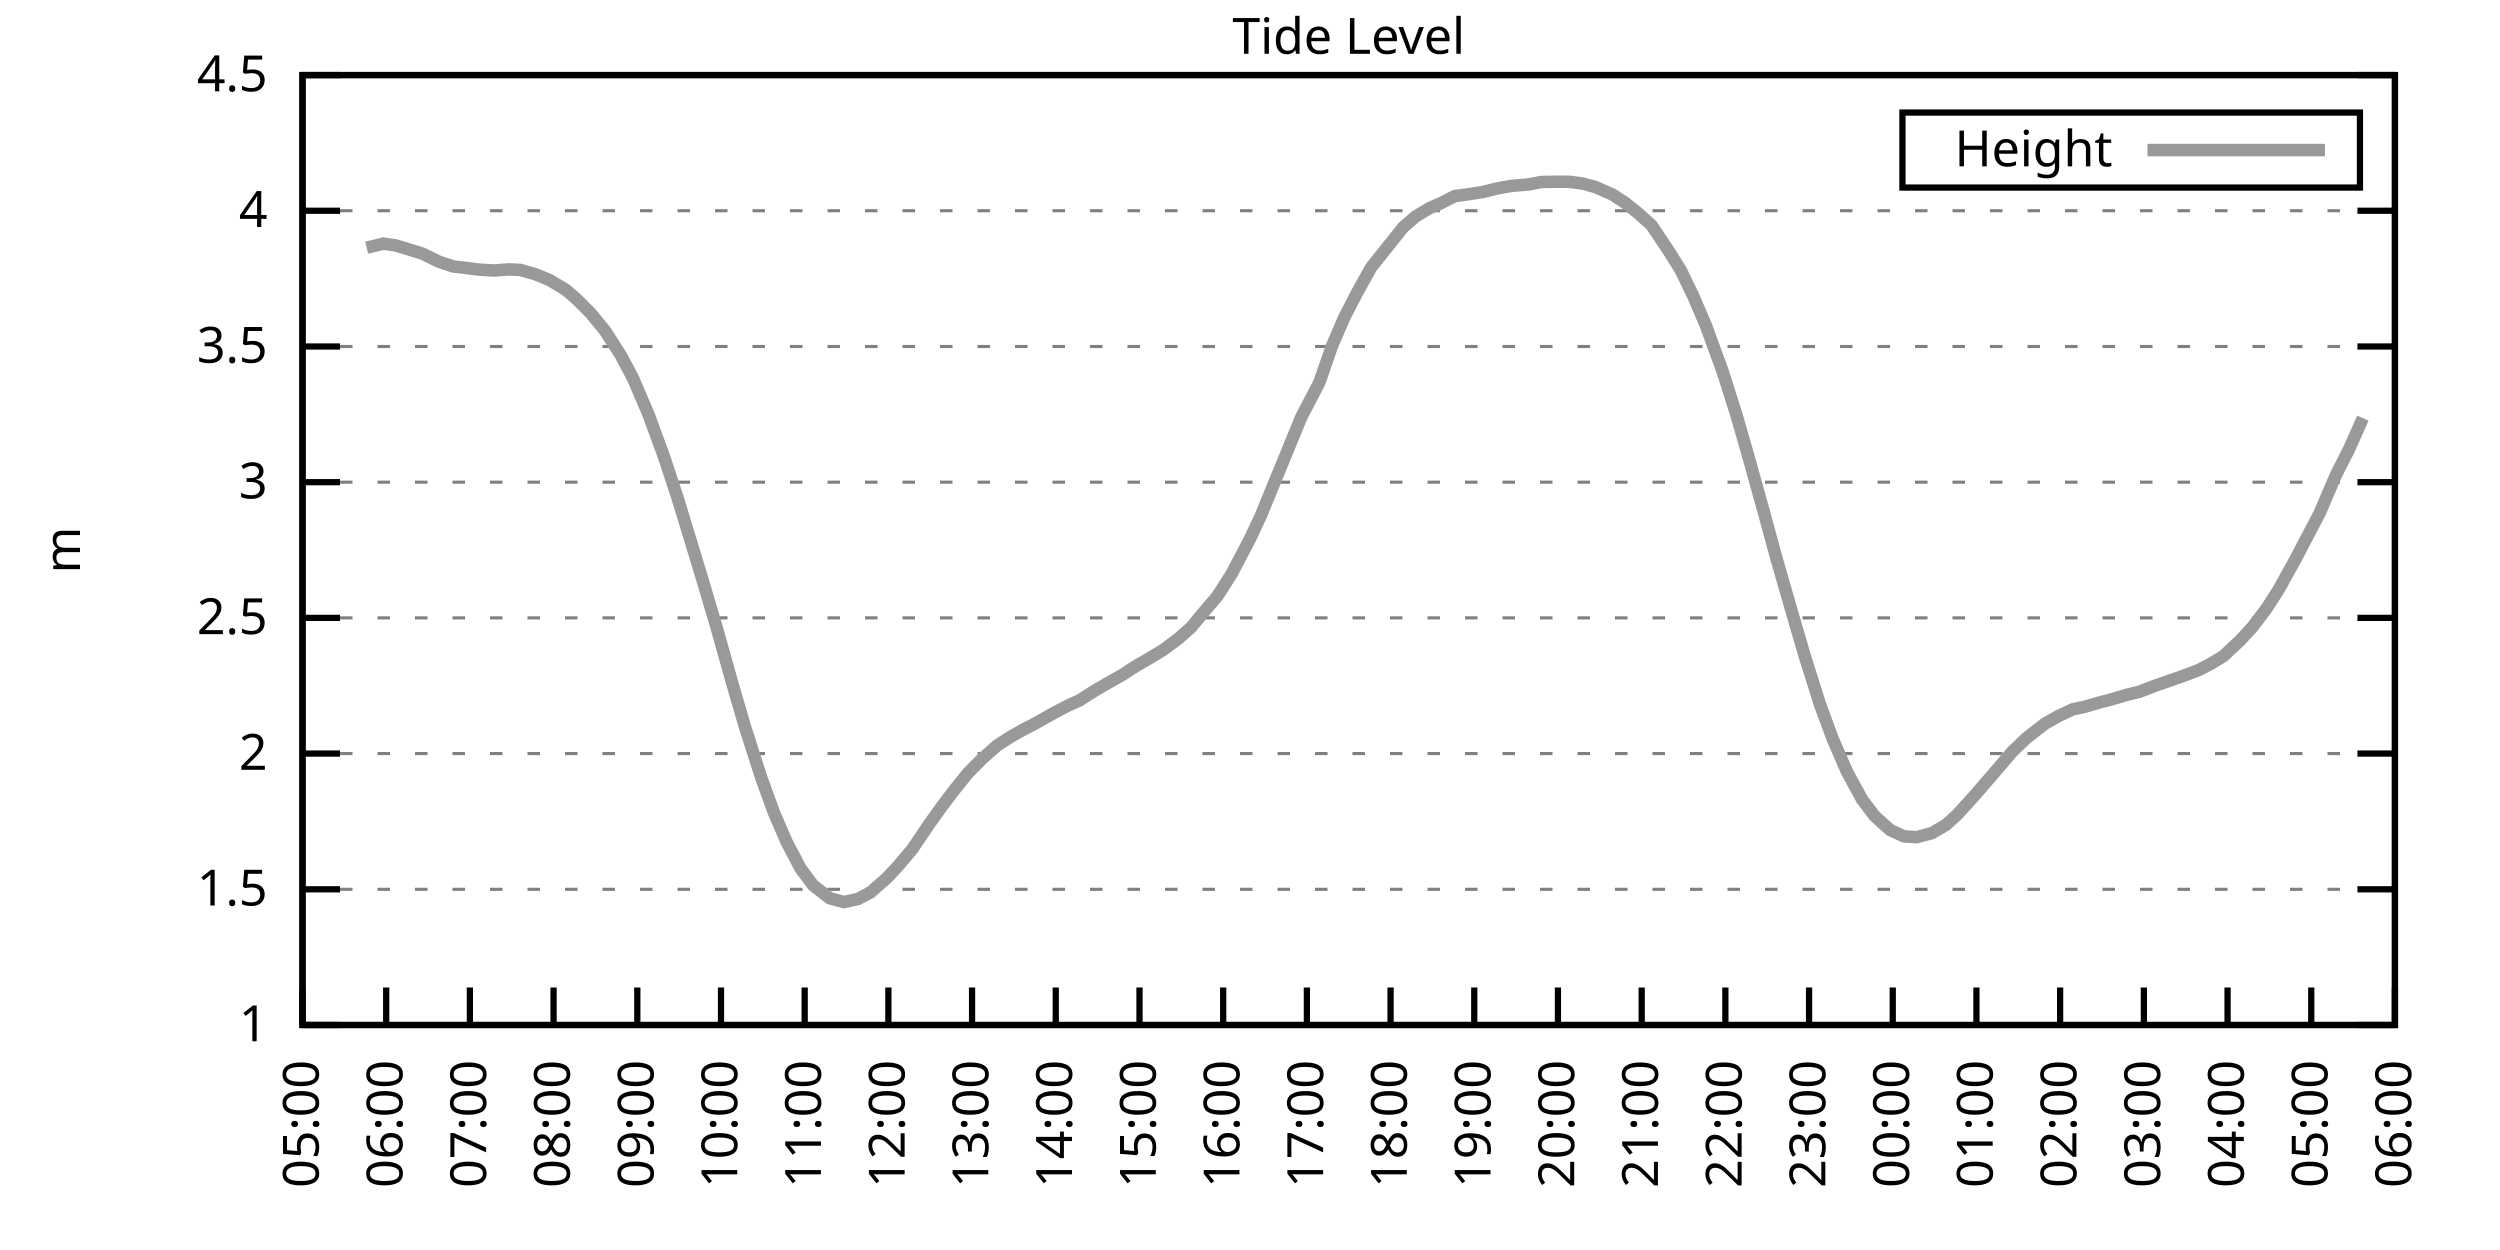
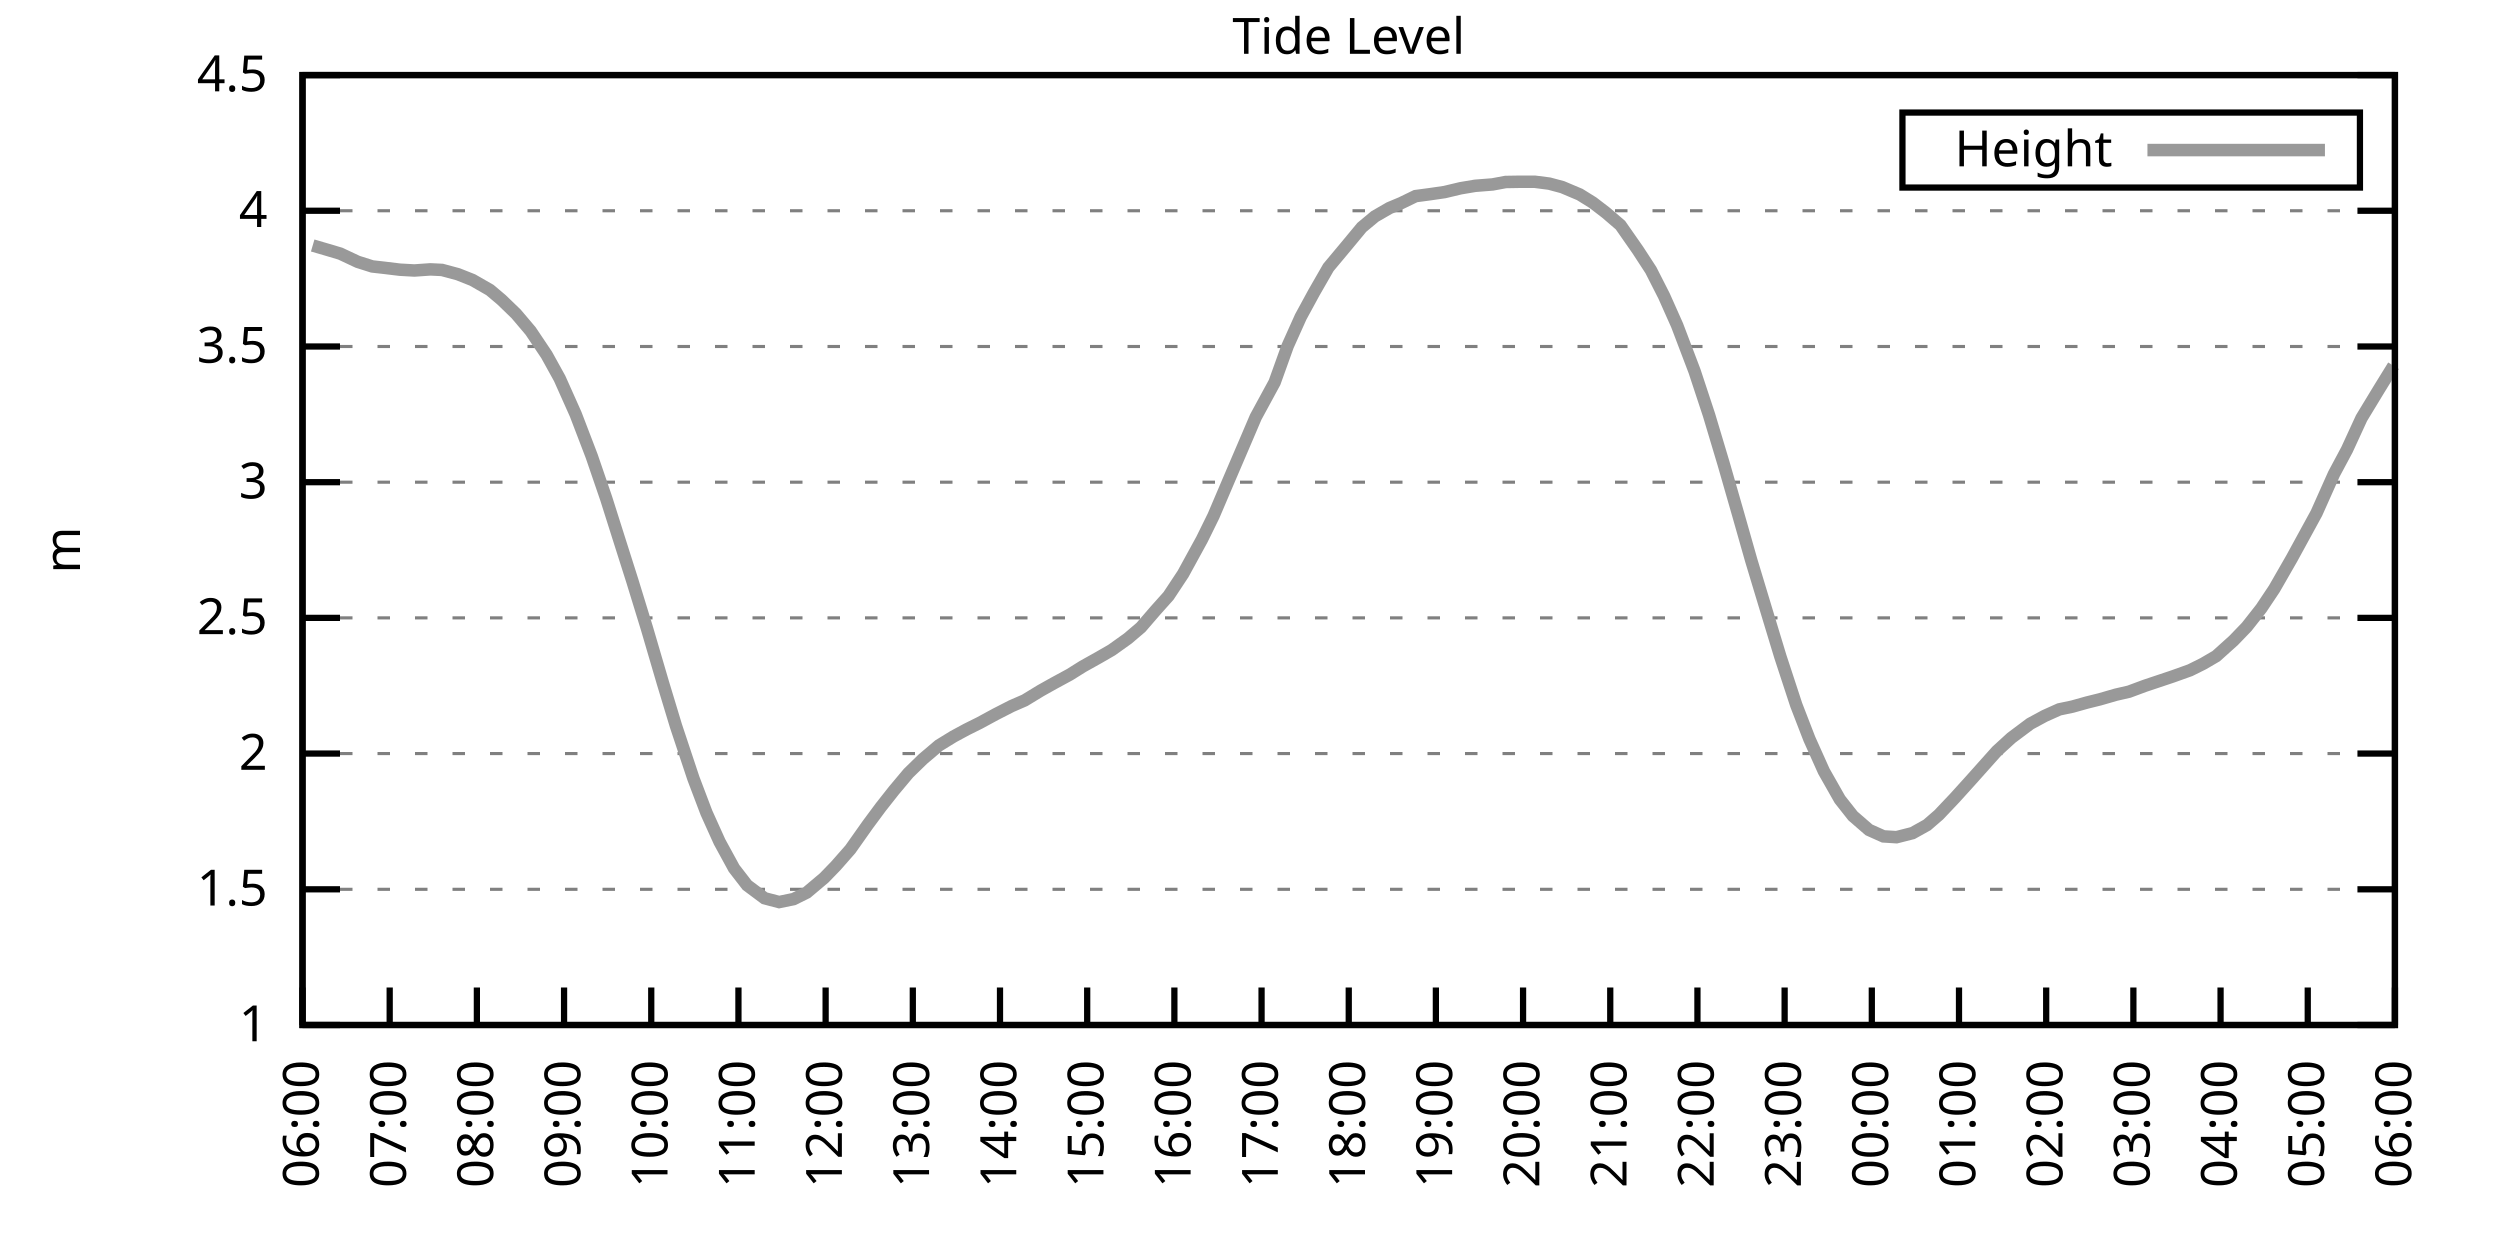
<svg xmlns="http://www.w3.org/2000/svg" xmlns:xlink="http://www.w3.org/1999/xlink" width="400" height="200" viewBox="0 0 400 200">
  <g id="gnuplot_canvas">
    <rect x="0" y="0" width="400" height="200" fill="none" />
    <defs>
      <circle id="gpDot" r="0.5" stroke-width="0.5" stroke="currentColor" />
      <path id="gpPt0" stroke-width="0.333" stroke="currentColor" d="M-1,0 h2 M0,-1 v2" />
      <path id="gpPt1" stroke-width="0.333" stroke="currentColor" d="M-1,-1 L1,1 M1,-1 L-1,1" />
      <path id="gpPt2" stroke-width="0.333" stroke="currentColor" d="M-1,0 L1,0 M0,-1 L0,1 M-1,-1 L1,1 M-1,1 L1,-1" />
      <rect id="gpPt3" stroke-width="0.333" stroke="currentColor" x="-1" y="-1" width="2" height="2" />
      <rect id="gpPt4" stroke-width="0.333" stroke="currentColor" fill="currentColor" x="-1" y="-1" width="2" height="2" />
      <circle id="gpPt5" stroke-width="0.333" stroke="currentColor" cx="0" cy="0" r="1" />
      <use xlink:href="#gpPt5" id="gpPt6" fill="currentColor" stroke="none" />
      <path id="gpPt7" stroke-width="0.333" stroke="currentColor" d="M0,-1.33 L-1.33,0.67 L1.33,0.67 z" />
      <use xlink:href="#gpPt7" id="gpPt8" fill="currentColor" stroke="none" />
      <use xlink:href="#gpPt7" id="gpPt9" stroke="currentColor" transform="rotate(180)" />
      <use xlink:href="#gpPt9" id="gpPt10" fill="currentColor" stroke="none" />
      <use xlink:href="#gpPt3" id="gpPt11" stroke="currentColor" transform="rotate(45)" />
      <use xlink:href="#gpPt11" id="gpPt12" fill="currentColor" stroke="none" />
      <path id="gpPt13" stroke-width="0.333" stroke="currentColor" d="M0,1.330 L1.265,0.411 L0.782,-1.067 L-0.782,-1.076 L-1.265,0.411 z" />
      <use xlink:href="#gpPt13" id="gpPt14" fill="currentColor" stroke="none" />
      <filter id="textbox" filterUnits="objectBoundingBox" x="0" y="0" height="1" width="1">
        <feFlood flood-color="white" flood-opacity="1" result="bgnd" />
        <feComposite in="SourceGraphic" in2="bgnd" operator="atop" />
      </filter>
      <filter id="greybox" filterUnits="objectBoundingBox" x="0" y="0" height="1" width="1">
        <feFlood flood-color="lightgrey" flood-opacity="1" result="grey" />
        <feComposite in="SourceGraphic" in2="grey" operator="atop" />
      </filter>
    </defs>
    <g fill="none" color="white" stroke="currentColor" stroke-width="1.00" stroke-linecap="butt" stroke-linejoin="miter">
</g>
    <g fill="none" color="black" stroke="currentColor" stroke-width="1.00" stroke-linecap="butt" stroke-linejoin="miter">
      <g stroke="none" shape-rendering="crispEdges">
        <polygon fill="rgb(255, 255, 255)" points="48.40,164.00 383.18,164.00 383.18,12.02 48.40,12.02 " />
      </g>
    </g>
    <g fill="none" color="black" stroke="currentColor" stroke-width="1.00" stroke-linecap="butt" stroke-linejoin="miter">
</g>
    <g fill="none" color="black" stroke="black" stroke-width="0.50" stroke-linecap="butt" stroke-linejoin="miter">
</g>
    <g fill="none" color="gray" stroke="currentColor" stroke-width="0.50" stroke-linecap="butt" stroke-linejoin="miter">
      <path stroke="gray" stroke-dasharray="2,4" class="gridline" d="M48.40,164.00 L383.19,164.00  " />
    </g>
    <g fill="none" color="gray" stroke="gray" stroke-width="1.00" stroke-linecap="butt" stroke-linejoin="miter">
</g>
    <g fill="none" color="black" stroke="currentColor" stroke-width="1.00" stroke-linecap="butt" stroke-linejoin="miter">
      <path stroke="black" d="M48.40,164.00 L54.40,164.00 M383.19,164.00 L377.19,164.00  " />
      <g transform="translate(42.80,166.60)" stroke="none" fill="black" font-family="Sans" font-size="8.00" text-anchor="end">
        <text>
          <tspan font-family="Sans"> 1</tspan>
        </text>
      </g>
    </g>
    <g fill="none" color="black" stroke="currentColor" stroke-width="1.00" stroke-linecap="butt" stroke-linejoin="miter">
</g>
    <g fill="none" color="black" stroke="black" stroke-width="0.50" stroke-linecap="butt" stroke-linejoin="miter">
</g>
    <g fill="none" color="gray" stroke="currentColor" stroke-width="0.50" stroke-linecap="butt" stroke-linejoin="miter">
      <path stroke="gray" stroke-dasharray="2,4" class="gridline" d="M48.40,142.29 L383.19,142.29  " />
    </g>
    <g fill="none" color="gray" stroke="gray" stroke-width="1.00" stroke-linecap="butt" stroke-linejoin="miter">
</g>
    <g fill="none" color="black" stroke="currentColor" stroke-width="1.00" stroke-linecap="butt" stroke-linejoin="miter">
      <path stroke="black" d="M48.40,142.29 L54.40,142.29 M383.19,142.29 L377.19,142.29  " />
      <g transform="translate(42.80,144.89)" stroke="none" fill="black" font-family="Sans" font-size="8.00" text-anchor="end">
        <text>
          <tspan font-family="Sans"> 1.5</tspan>
        </text>
      </g>
    </g>
    <g fill="none" color="black" stroke="currentColor" stroke-width="1.00" stroke-linecap="butt" stroke-linejoin="miter">
</g>
    <g fill="none" color="black" stroke="black" stroke-width="0.50" stroke-linecap="butt" stroke-linejoin="miter">
</g>
    <g fill="none" color="gray" stroke="currentColor" stroke-width="0.50" stroke-linecap="butt" stroke-linejoin="miter">
      <path stroke="gray" stroke-dasharray="2,4" class="gridline" d="M48.40,120.57 L383.19,120.57  " />
    </g>
    <g fill="none" color="gray" stroke="gray" stroke-width="1.00" stroke-linecap="butt" stroke-linejoin="miter">
</g>
    <g fill="none" color="black" stroke="currentColor" stroke-width="1.00" stroke-linecap="butt" stroke-linejoin="miter">
      <path stroke="black" d="M48.40,120.57 L54.40,120.57 M383.19,120.57 L377.19,120.57  " />
      <g transform="translate(42.80,123.17)" stroke="none" fill="black" font-family="Sans" font-size="8.00" text-anchor="end">
        <text>
          <tspan font-family="Sans"> 2</tspan>
        </text>
      </g>
    </g>
    <g fill="none" color="black" stroke="currentColor" stroke-width="1.00" stroke-linecap="butt" stroke-linejoin="miter">
</g>
    <g fill="none" color="black" stroke="black" stroke-width="0.50" stroke-linecap="butt" stroke-linejoin="miter">
</g>
    <g fill="none" color="gray" stroke="currentColor" stroke-width="0.50" stroke-linecap="butt" stroke-linejoin="miter">
      <path stroke="gray" stroke-dasharray="2,4" class="gridline" d="M48.40,98.86 L383.19,98.86  " />
    </g>
    <g fill="none" color="gray" stroke="gray" stroke-width="1.00" stroke-linecap="butt" stroke-linejoin="miter">
</g>
    <g fill="none" color="black" stroke="currentColor" stroke-width="1.00" stroke-linecap="butt" stroke-linejoin="miter">
      <path stroke="black" d="M48.40,98.86 L54.40,98.86 M383.19,98.86 L377.19,98.86  " />
      <g transform="translate(42.80,101.46)" stroke="none" fill="black" font-family="Sans" font-size="8.00" text-anchor="end">
        <text>
          <tspan font-family="Sans"> 2.5</tspan>
        </text>
      </g>
    </g>
    <g fill="none" color="black" stroke="currentColor" stroke-width="1.00" stroke-linecap="butt" stroke-linejoin="miter">
</g>
    <g fill="none" color="black" stroke="black" stroke-width="0.50" stroke-linecap="butt" stroke-linejoin="miter">
</g>
    <g fill="none" color="gray" stroke="currentColor" stroke-width="0.50" stroke-linecap="butt" stroke-linejoin="miter">
      <path stroke="gray" stroke-dasharray="2,4" class="gridline" d="M48.40,77.15 L383.19,77.15  " />
    </g>
    <g fill="none" color="gray" stroke="gray" stroke-width="1.00" stroke-linecap="butt" stroke-linejoin="miter">
</g>
    <g fill="none" color="black" stroke="currentColor" stroke-width="1.00" stroke-linecap="butt" stroke-linejoin="miter">
      <path stroke="black" d="M48.40,77.15 L54.40,77.15 M383.19,77.15 L377.19,77.15  " />
      <g transform="translate(42.80,79.75)" stroke="none" fill="black" font-family="Sans" font-size="8.00" text-anchor="end">
        <text>
          <tspan font-family="Sans"> 3</tspan>
        </text>
      </g>
    </g>
    <g fill="none" color="black" stroke="currentColor" stroke-width="1.00" stroke-linecap="butt" stroke-linejoin="miter">
</g>
    <g fill="none" color="black" stroke="black" stroke-width="0.50" stroke-linecap="butt" stroke-linejoin="miter">
</g>
    <g fill="none" color="gray" stroke="currentColor" stroke-width="0.50" stroke-linecap="butt" stroke-linejoin="miter">
      <path stroke="gray" stroke-dasharray="2,4" class="gridline" d="M48.40,55.44 L383.19,55.44  " />
    </g>
    <g fill="none" color="gray" stroke="gray" stroke-width="1.00" stroke-linecap="butt" stroke-linejoin="miter">
</g>
    <g fill="none" color="black" stroke="currentColor" stroke-width="1.00" stroke-linecap="butt" stroke-linejoin="miter">
      <path stroke="black" d="M48.40,55.44 L54.40,55.44 M383.19,55.44 L377.19,55.44  " />
      <g transform="translate(42.80,58.04)" stroke="none" fill="black" font-family="Sans" font-size="8.00" text-anchor="end">
        <text>
          <tspan font-family="Sans"> 3.5</tspan>
        </text>
      </g>
    </g>
    <g fill="none" color="black" stroke="currentColor" stroke-width="1.00" stroke-linecap="butt" stroke-linejoin="miter">
</g>
    <g fill="none" color="black" stroke="black" stroke-width="0.50" stroke-linecap="butt" stroke-linejoin="miter">
</g>
    <g fill="none" color="gray" stroke="currentColor" stroke-width="0.50" stroke-linecap="butt" stroke-linejoin="miter">
      <path stroke="gray" stroke-dasharray="2,4" class="gridline" d="M48.40,33.72 L383.19,33.72  " />
    </g>
    <g fill="none" color="gray" stroke="gray" stroke-width="1.00" stroke-linecap="butt" stroke-linejoin="miter">
</g>
    <g fill="none" color="black" stroke="currentColor" stroke-width="1.00" stroke-linecap="butt" stroke-linejoin="miter">
      <path stroke="black" d="M48.40,33.72 L54.40,33.72 M383.19,33.72 L377.19,33.72  " />
      <g transform="translate(42.80,36.32)" stroke="none" fill="black" font-family="Sans" font-size="8.00" text-anchor="end">
        <text>
          <tspan font-family="Sans"> 4</tspan>
        </text>
      </g>
    </g>
    <g fill="none" color="black" stroke="currentColor" stroke-width="1.00" stroke-linecap="butt" stroke-linejoin="miter">
</g>
    <g fill="none" color="black" stroke="black" stroke-width="0.50" stroke-linecap="butt" stroke-linejoin="miter">
</g>
    <g fill="none" color="gray" stroke="currentColor" stroke-width="0.50" stroke-linecap="butt" stroke-linejoin="miter">
      <path stroke="gray" stroke-dasharray="2,4" class="gridline" d="M48.40,12.01 L383.19,12.01  " />
    </g>
    <g fill="none" color="gray" stroke="gray" stroke-width="1.00" stroke-linecap="butt" stroke-linejoin="miter">
</g>
    <g fill="none" color="black" stroke="currentColor" stroke-width="1.00" stroke-linecap="butt" stroke-linejoin="miter">
      <path stroke="black" d="M48.40,12.01 L54.40,12.01 M383.19,12.01 L377.19,12.01  " />
      <g transform="translate(42.80,14.61)" stroke="none" fill="black" font-family="Sans" font-size="8.00" text-anchor="end">
        <text>
          <tspan font-family="Sans"> 4.5</tspan>
        </text>
      </g>
    </g>
    <g fill="none" color="black" stroke="currentColor" stroke-width="1.00" stroke-linecap="butt" stroke-linejoin="miter">
      <path stroke="black" d="M48.40,164.00 L48.40,158.00  " />
      <g transform="translate(51.00,169.60) rotate(270.00)" stroke="none" fill="black" font-family="Sans" font-size="8.00" text-anchor="end">
        <text>
-           <tspan font-family="Sans">05:00</tspan>
-         </text>
-       </g>
-     </g>
-     <g fill="none" color="black" stroke="currentColor" stroke-width="1.00" stroke-linecap="butt" stroke-linejoin="miter">
-       <path stroke="black" d="M61.79,164.00 L61.79,158.00  " />
-       <g transform="translate(64.39,169.60) rotate(270.00)" stroke="none" fill="black" font-family="Sans" font-size="8.00" text-anchor="end">
-         <text>
          <tspan font-family="Sans">06:00</tspan>
        </text>
      </g>
    </g>
    <g fill="none" color="black" stroke="currentColor" stroke-width="1.00" stroke-linecap="butt" stroke-linejoin="miter">
-       <path stroke="black" d="M75.18,164.00 L75.18,158.00  " />
-       <g transform="translate(77.78,169.60) rotate(270.00)" stroke="none" fill="black" font-family="Sans" font-size="8.00" text-anchor="end">
+       <path stroke="black" d="M62.35,164.00 L62.35,158.00  " />
+       <g transform="translate(64.95,169.60) rotate(270.00)" stroke="none" fill="black" font-family="Sans" font-size="8.00" text-anchor="end">
        <text>
          <tspan font-family="Sans">07:00</tspan>
        </text>
      </g>
    </g>
    <g fill="none" color="black" stroke="currentColor" stroke-width="1.00" stroke-linecap="butt" stroke-linejoin="miter">
-       <path stroke="black" d="M88.57,164.00 L88.57,158.00  " />
-       <g transform="translate(91.17,169.60) rotate(270.00)" stroke="none" fill="black" font-family="Sans" font-size="8.00" text-anchor="end">
+       <path stroke="black" d="M76.30,164.00 L76.30,158.00  " />
+       <g transform="translate(78.90,169.60) rotate(270.00)" stroke="none" fill="black" font-family="Sans" font-size="8.00" text-anchor="end">
        <text>
          <tspan font-family="Sans">08:00</tspan>
        </text>
      </g>
    </g>
    <g fill="none" color="black" stroke="currentColor" stroke-width="1.00" stroke-linecap="butt" stroke-linejoin="miter">
-       <path stroke="black" d="M101.97,164.00 L101.97,158.00  " />
-       <g transform="translate(104.57,169.60) rotate(270.00)" stroke="none" fill="black" font-family="Sans" font-size="8.00" text-anchor="end">
+       <path stroke="black" d="M90.25,164.00 L90.25,158.00  " />
+       <g transform="translate(92.85,169.60) rotate(270.00)" stroke="none" fill="black" font-family="Sans" font-size="8.00" text-anchor="end">
        <text>
          <tspan font-family="Sans">09:00</tspan>
        </text>
      </g>
    </g>
    <g fill="none" color="black" stroke="currentColor" stroke-width="1.00" stroke-linecap="butt" stroke-linejoin="miter">
-       <path stroke="black" d="M115.36,164.00 L115.36,158.00  " />
-       <g transform="translate(117.96,169.60) rotate(270.00)" stroke="none" fill="black" font-family="Sans" font-size="8.00" text-anchor="end">
+       <path stroke="black" d="M104.20,164.00 L104.20,158.00  " />
+       <g transform="translate(106.80,169.60) rotate(270.00)" stroke="none" fill="black" font-family="Sans" font-size="8.00" text-anchor="end">
        <text>
          <tspan font-family="Sans">10:00</tspan>
        </text>
      </g>
    </g>
    <g fill="none" color="black" stroke="currentColor" stroke-width="1.00" stroke-linecap="butt" stroke-linejoin="miter">
-       <path stroke="black" d="M128.75,164.00 L128.75,158.00  " />
-       <g transform="translate(131.35,169.60) rotate(270.00)" stroke="none" fill="black" font-family="Sans" font-size="8.00" text-anchor="end">
+       <path stroke="black" d="M118.15,164.00 L118.15,158.00  " />
+       <g transform="translate(120.75,169.60) rotate(270.00)" stroke="none" fill="black" font-family="Sans" font-size="8.00" text-anchor="end">
        <text>
          <tspan font-family="Sans">11:00</tspan>
        </text>
      </g>
    </g>
    <g fill="none" color="black" stroke="currentColor" stroke-width="1.00" stroke-linecap="butt" stroke-linejoin="miter">
-       <path stroke="black" d="M142.14,164.00 L142.14,158.00  " />
-       <g transform="translate(144.74,169.60) rotate(270.00)" stroke="none" fill="black" font-family="Sans" font-size="8.00" text-anchor="end">
+       <path stroke="black" d="M132.10,164.00 L132.10,158.00  " />
+       <g transform="translate(134.70,169.60) rotate(270.00)" stroke="none" fill="black" font-family="Sans" font-size="8.00" text-anchor="end">
        <text>
          <tspan font-family="Sans">12:00</tspan>
        </text>
      </g>
    </g>
    <g fill="none" color="black" stroke="currentColor" stroke-width="1.00" stroke-linecap="butt" stroke-linejoin="miter">
-       <path stroke="black" d="M155.53,164.00 L155.53,158.00  " />
-       <g transform="translate(158.13,169.60) rotate(270.00)" stroke="none" fill="black" font-family="Sans" font-size="8.00" text-anchor="end">
+       <path stroke="black" d="M146.05,164.00 L146.05,158.00  " />
+       <g transform="translate(148.65,169.60) rotate(270.00)" stroke="none" fill="black" font-family="Sans" font-size="8.00" text-anchor="end">
        <text>
          <tspan font-family="Sans">13:00</tspan>
        </text>
      </g>
    </g>
    <g fill="none" color="black" stroke="currentColor" stroke-width="1.00" stroke-linecap="butt" stroke-linejoin="miter">
-       <path stroke="black" d="M168.92,164.00 L168.92,158.00  " />
-       <g transform="translate(171.52,169.60) rotate(270.00)" stroke="none" fill="black" font-family="Sans" font-size="8.00" text-anchor="end">
+       <path stroke="black" d="M160.00,164.00 L160.00,158.00  " />
+       <g transform="translate(162.60,169.60) rotate(270.00)" stroke="none" fill="black" font-family="Sans" font-size="8.00" text-anchor="end">
        <text>
          <tspan font-family="Sans">14:00</tspan>
        </text>
      </g>
    </g>
    <g fill="none" color="black" stroke="currentColor" stroke-width="1.00" stroke-linecap="butt" stroke-linejoin="miter">
-       <path stroke="black" d="M182.32,164.00 L182.32,158.00  " />
-       <g transform="translate(184.92,169.60) rotate(270.00)" stroke="none" fill="black" font-family="Sans" font-size="8.00" text-anchor="end">
+       <path stroke="black" d="M173.95,164.00 L173.95,158.00  " />
+       <g transform="translate(176.55,169.60) rotate(270.00)" stroke="none" fill="black" font-family="Sans" font-size="8.00" text-anchor="end">
        <text>
          <tspan font-family="Sans">15:00</tspan>
        </text>
      </g>
    </g>
    <g fill="none" color="black" stroke="currentColor" stroke-width="1.00" stroke-linecap="butt" stroke-linejoin="miter">
-       <path stroke="black" d="M195.71,164.00 L195.71,158.00  " />
-       <g transform="translate(198.31,169.60) rotate(270.00)" stroke="none" fill="black" font-family="Sans" font-size="8.00" text-anchor="end">
+       <path stroke="black" d="M187.90,164.00 L187.90,158.00  " />
+       <g transform="translate(190.50,169.60) rotate(270.00)" stroke="none" fill="black" font-family="Sans" font-size="8.00" text-anchor="end">
        <text>
          <tspan font-family="Sans">16:00</tspan>
        </text>
      </g>
    </g>
    <g fill="none" color="black" stroke="currentColor" stroke-width="1.00" stroke-linecap="butt" stroke-linejoin="miter">
-       <path stroke="black" d="M209.10,164.00 L209.10,158.00  " />
-       <g transform="translate(211.70,169.60) rotate(270.00)" stroke="none" fill="black" font-family="Sans" font-size="8.00" text-anchor="end">
+       <path stroke="black" d="M201.85,164.00 L201.85,158.00  " />
+       <g transform="translate(204.45,169.60) rotate(270.00)" stroke="none" fill="black" font-family="Sans" font-size="8.00" text-anchor="end">
        <text>
          <tspan font-family="Sans">17:00</tspan>
        </text>
      </g>
    </g>
    <g fill="none" color="black" stroke="currentColor" stroke-width="1.00" stroke-linecap="butt" stroke-linejoin="miter">
-       <path stroke="black" d="M222.49,164.00 L222.49,158.00  " />
-       <g transform="translate(225.09,169.60) rotate(270.00)" stroke="none" fill="black" font-family="Sans" font-size="8.00" text-anchor="end">
+       <path stroke="black" d="M215.80,164.00 L215.80,158.00  " />
+       <g transform="translate(218.40,169.60) rotate(270.00)" stroke="none" fill="black" font-family="Sans" font-size="8.00" text-anchor="end">
        <text>
          <tspan font-family="Sans">18:00</tspan>
        </text>
      </g>
    </g>
    <g fill="none" color="black" stroke="currentColor" stroke-width="1.00" stroke-linecap="butt" stroke-linejoin="miter">
-       <path stroke="black" d="M235.88,164.00 L235.88,158.00  " />
-       <g transform="translate(238.48,169.60) rotate(270.00)" stroke="none" fill="black" font-family="Sans" font-size="8.00" text-anchor="end">
+       <path stroke="black" d="M229.74,164.00 L229.74,158.00  " />
+       <g transform="translate(232.34,169.60) rotate(270.00)" stroke="none" fill="black" font-family="Sans" font-size="8.00" text-anchor="end">
        <text>
          <tspan font-family="Sans">19:00</tspan>
        </text>
      </g>
    </g>
    <g fill="none" color="black" stroke="currentColor" stroke-width="1.00" stroke-linecap="butt" stroke-linejoin="miter">
-       <path stroke="black" d="M249.27,164.00 L249.27,158.00  " />
-       <g transform="translate(251.87,169.60) rotate(270.00)" stroke="none" fill="black" font-family="Sans" font-size="8.00" text-anchor="end">
+       <path stroke="black" d="M243.69,164.00 L243.69,158.00  " />
+       <g transform="translate(246.29,169.60) rotate(270.00)" stroke="none" fill="black" font-family="Sans" font-size="8.00" text-anchor="end">
        <text>
          <tspan font-family="Sans">20:00</tspan>
        </text>
      </g>
    </g>
    <g fill="none" color="black" stroke="currentColor" stroke-width="1.00" stroke-linecap="butt" stroke-linejoin="miter">
-       <path stroke="black" d="M262.67,164.00 L262.67,158.00  " />
-       <g transform="translate(265.27,169.60) rotate(270.00)" stroke="none" fill="black" font-family="Sans" font-size="8.00" text-anchor="end">
+       <path stroke="black" d="M257.64,164.00 L257.64,158.00  " />
+       <g transform="translate(260.24,169.60) rotate(270.00)" stroke="none" fill="black" font-family="Sans" font-size="8.00" text-anchor="end">
        <text>
          <tspan font-family="Sans">21:00</tspan>
        </text>
      </g>
    </g>
    <g fill="none" color="black" stroke="currentColor" stroke-width="1.00" stroke-linecap="butt" stroke-linejoin="miter">
-       <path stroke="black" d="M276.06,164.00 L276.06,158.00  " />
-       <g transform="translate(278.66,169.60) rotate(270.00)" stroke="none" fill="black" font-family="Sans" font-size="8.00" text-anchor="end">
+       <path stroke="black" d="M271.59,164.00 L271.59,158.00  " />
+       <g transform="translate(274.19,169.60) rotate(270.00)" stroke="none" fill="black" font-family="Sans" font-size="8.00" text-anchor="end">
        <text>
          <tspan font-family="Sans">22:00</tspan>
        </text>
      </g>
    </g>
    <g fill="none" color="black" stroke="currentColor" stroke-width="1.00" stroke-linecap="butt" stroke-linejoin="miter">
-       <path stroke="black" d="M289.45,164.00 L289.45,158.00  " />
-       <g transform="translate(292.05,169.60) rotate(270.00)" stroke="none" fill="black" font-family="Sans" font-size="8.00" text-anchor="end">
+       <path stroke="black" d="M285.54,164.00 L285.54,158.00  " />
+       <g transform="translate(288.14,169.60) rotate(270.00)" stroke="none" fill="black" font-family="Sans" font-size="8.00" text-anchor="end">
        <text>
          <tspan font-family="Sans">23:00</tspan>
        </text>
      </g>
    </g>
    <g fill="none" color="black" stroke="currentColor" stroke-width="1.00" stroke-linecap="butt" stroke-linejoin="miter">
-       <path stroke="black" d="M302.84,164.00 L302.84,158.00  " />
-       <g transform="translate(305.44,169.60) rotate(270.00)" stroke="none" fill="black" font-family="Sans" font-size="8.00" text-anchor="end">
+       <path stroke="black" d="M299.49,164.00 L299.49,158.00  " />
+       <g transform="translate(302.09,169.60) rotate(270.00)" stroke="none" fill="black" font-family="Sans" font-size="8.00" text-anchor="end">
        <text>
          <tspan font-family="Sans">00:00</tspan>
        </text>
      </g>
    </g>
    <g fill="none" color="black" stroke="currentColor" stroke-width="1.00" stroke-linecap="butt" stroke-linejoin="miter">
-       <path stroke="black" d="M316.23,164.00 L316.23,158.00  " />
-       <g transform="translate(318.83,169.60) rotate(270.00)" stroke="none" fill="black" font-family="Sans" font-size="8.00" text-anchor="end">
+       <path stroke="black" d="M313.44,164.00 L313.44,158.00  " />
+       <g transform="translate(316.04,169.60) rotate(270.00)" stroke="none" fill="black" font-family="Sans" font-size="8.00" text-anchor="end">
        <text>
          <tspan font-family="Sans">01:00</tspan>
        </text>
      </g>
    </g>
    <g fill="none" color="black" stroke="currentColor" stroke-width="1.00" stroke-linecap="butt" stroke-linejoin="miter">
-       <path stroke="black" d="M329.62,164.00 L329.62,158.00  " />
-       <g transform="translate(332.22,169.60) rotate(270.00)" stroke="none" fill="black" font-family="Sans" font-size="8.00" text-anchor="end">
+       <path stroke="black" d="M327.39,164.00 L327.39,158.00  " />
+       <g transform="translate(329.99,169.60) rotate(270.00)" stroke="none" fill="black" font-family="Sans" font-size="8.00" text-anchor="end">
        <text>
          <tspan font-family="Sans">02:00</tspan>
        </text>
      </g>
    </g>
    <g fill="none" color="black" stroke="currentColor" stroke-width="1.00" stroke-linecap="butt" stroke-linejoin="miter">
-       <path stroke="black" d="M343.02,164.00 L343.02,158.00  " />
-       <g transform="translate(345.62,169.60) rotate(270.00)" stroke="none" fill="black" font-family="Sans" font-size="8.00" text-anchor="end">
+       <path stroke="black" d="M341.34,164.00 L341.34,158.00  " />
+       <g transform="translate(343.94,169.60) rotate(270.00)" stroke="none" fill="black" font-family="Sans" font-size="8.00" text-anchor="end">
        <text>
          <tspan font-family="Sans">03:00</tspan>
        </text>
      </g>
    </g>
    <g fill="none" color="black" stroke="currentColor" stroke-width="1.00" stroke-linecap="butt" stroke-linejoin="miter">
-       <path stroke="black" d="M356.41,164.00 L356.41,158.00  " />
-       <g transform="translate(359.01,169.60) rotate(270.00)" stroke="none" fill="black" font-family="Sans" font-size="8.00" text-anchor="end">
+       <path stroke="black" d="M355.29,164.00 L355.29,158.00  " />
+       <g transform="translate(357.89,169.60) rotate(270.00)" stroke="none" fill="black" font-family="Sans" font-size="8.00" text-anchor="end">
        <text>
          <tspan font-family="Sans">04:00</tspan>
        </text>
      </g>
    </g>
    <g fill="none" color="black" stroke="currentColor" stroke-width="1.00" stroke-linecap="butt" stroke-linejoin="miter">
-       <path stroke="black" d="M369.80,164.00 L369.80,158.00  " />
-       <g transform="translate(372.40,169.60) rotate(270.00)" stroke="none" fill="black" font-family="Sans" font-size="8.00" text-anchor="end">
+       <path stroke="black" d="M369.24,164.00 L369.24,158.00  " />
+       <g transform="translate(371.84,169.60) rotate(270.00)" stroke="none" fill="black" font-family="Sans" font-size="8.00" text-anchor="end">
        <text>
          <tspan font-family="Sans">05:00</tspan>
        </text>
      </g>
    </g>
    <g fill="none" color="black" stroke="currentColor" stroke-width="1.00" stroke-linecap="butt" stroke-linejoin="miter">
      <path stroke="black" d="M383.19,164.00 L383.19,158.00  " />
      <g transform="translate(385.79,169.60) rotate(270.00)" stroke="none" fill="black" font-family="Sans" font-size="8.00" text-anchor="end">
        <text>
          <tspan font-family="Sans">06:00</tspan>
        </text>
      </g>
    </g>
    <g fill="none" color="black" stroke="currentColor" stroke-width="1.00" stroke-linecap="butt" stroke-linejoin="miter">
</g>
    <g fill="none" color="black" stroke="currentColor" stroke-width="1.00" stroke-linecap="butt" stroke-linejoin="miter">
      <path stroke="black" d="M48.40,12.01 L48.40,164.00 L383.19,164.00 L383.19,12.01 L48.40,12.01 Z  " />
    </g>
    <g fill="none" color="black" stroke="currentColor" stroke-width="1.00" stroke-linecap="butt" stroke-linejoin="miter">
</g>
    <g fill="none" color="black" stroke="currentColor" stroke-width="1.00" stroke-linecap="butt" stroke-linejoin="miter">
      <path stroke="black" d="M304.39,30.01 L304.39,18.01 L377.59,18.01 L377.59,30.01 L304.39,30.01 Z  " />
    </g>
    <g id="Tide_level_plot_1">
      <g fill="none" color="white" stroke="black" stroke-width="2.00" stroke-linecap="butt" stroke-linejoin="miter">
</g>
      <g fill="none" color="black" stroke="currentColor" stroke-width="2.00" stroke-linecap="butt" stroke-linejoin="miter">
        <g transform="translate(337.99,26.61)" stroke="none" fill="black" font-family="Sans" font-size="8.00" text-anchor="end">
          <text>
            <tspan font-family="Sans">Height</tspan>
          </text>
        </g>
      </g>
      <g fill="none" color="black" stroke="currentColor" stroke-width="2.00" stroke-linecap="butt" stroke-linejoin="miter">
-         <path stroke="rgb(153, 153, 153)" d="M343.59,24.01 L371.99,24.01 M58.67,39.63 L61.35,38.98 L63.35,39.28 L65.36,39.89 L67.59,40.58 L70.27,41.89   L72.50,42.63 L74.29,42.84 L76.75,43.15 L78.98,43.28 L81.43,43.10 L83.22,43.19 L85.67,43.88 L87.91,44.80   L90.58,46.40 L92.37,47.97 L94.60,50.22 L96.83,52.96 L99.29,56.78 L101.30,60.56 L103.75,66.29 L106.21,72.98   L108.44,79.75 L110.45,86.35 L112.46,92.96 L114.69,100.51 L117.14,109.24 L119.15,116.14 L121.83,124.53 L123.84,130.04   L125.85,134.69 L128.08,138.94 L130.09,141.64 L132.77,143.72 L135.00,144.33 L137.23,143.85 L139.24,142.81 L141.92,140.46   L143.70,138.55 L145.94,135.90 L148.61,131.95 L150.62,129.13 L152.63,126.48 L154.86,123.70 L157.10,121.44 L159.55,119.27   L161.78,117.84 L163.79,116.71 L165.80,115.67 L168.25,114.28 L170.71,112.97 L172.72,112.06 L175.17,110.50 L177.18,109.33   L179.64,107.94 L181.65,106.63 L184.10,105.20 L186.11,103.99 L188.57,102.16 L190.57,100.38 L192.81,97.69 L194.81,95.34   L197.05,91.83 L199.95,86.31 L201.73,82.53 L203.97,77.06 L206.64,70.55 L208.21,66.73 L211.11,61.17 L213.12,55.35   L215.13,50.70 L217.13,46.84 L219.37,42.80 L222.04,39.46 L224.50,36.37 L226.51,34.63 L228.74,33.29 L230.53,32.51   L232.76,31.38 L234.99,31.07 L237.22,30.73 L239.68,30.12 L241.91,29.73 L244.59,29.51 L246.60,29.12 L248.83,29.08   L251.06,29.08 L253.29,29.38 L255.30,29.94 L257.98,31.12 L259.99,32.42 L262.00,34.03 L264.23,36.02 L266.91,40.02   L268.92,43.23 L270.92,47.36 L272.93,52.05 L275.61,59.39 L277.84,66.42 L280.07,74.20 L282.31,82.27 L284.32,89.66   L286.99,98.90 L288.78,105.03 L291.23,112.80 L293.24,118.23 L295.48,123.40 L297.93,127.91 L299.94,130.56 L302.39,132.78   L304.63,133.82 L306.63,133.95 L309.09,133.30 L311.32,132.00 L313.11,130.39 L315.56,127.70 L318.02,124.87 L320.03,122.53   L322.04,120.18 L324.27,118.06 L327.17,115.80 L329.40,114.54 L331.63,113.50 L333.64,113.06 L335.87,112.41 L337.88,111.89   L340.34,111.15 L342.35,110.67 L344.80,109.72 L346.81,109.02 L349.04,108.24 L351.72,107.24 L353.73,106.20 L355.74,104.98   L358.42,102.47 L360.42,100.29 L362.66,97.34 L364.66,94.21 L367.34,89.35 L371.14,82.10 L373.82,75.85 L375.82,71.94   L378.06,66.90  " />
+         <path stroke="rgb(153, 153, 153)" d="M343.59,24.01 L371.99,24.01 M50.03,39.28 L52.12,39.89 L54.44,40.58 L57.23,41.89 L59.56,42.63 L61.42,42.84   L63.98,43.15 L66.30,43.28 L68.86,43.10 L70.72,43.19 L73.28,43.88 L75.60,44.80 L78.39,46.40 L80.25,47.97   L82.58,50.22 L84.90,52.96 L87.46,56.78 L89.55,60.56 L92.11,66.29 L94.67,72.98 L96.99,79.75 L99.08,86.35   L101.18,92.96 L103.50,100.51 L106.06,109.24 L108.15,116.14 L110.94,124.53 L113.03,130.04 L115.13,134.69 L117.45,138.94   L119.54,141.64 L122.33,143.72 L124.66,144.33 L126.98,143.85 L129.08,142.81 L131.87,140.46 L133.72,138.55 L136.05,135.90   L138.84,131.95 L140.93,129.13 L143.02,126.48 L145.35,123.70 L147.67,121.44 L150.23,119.27 L152.56,117.84 L154.65,116.71   L156.74,115.67 L159.30,114.28 L161.86,112.97 L163.95,112.06 L166.51,110.50 L168.60,109.33 L171.16,107.94 L173.25,106.63   L175.81,105.20 L177.90,103.99 L180.46,102.16 L182.55,100.38 L184.87,97.69 L186.97,95.34 L189.29,91.83 L192.31,86.31   L194.17,82.53 L196.50,77.06 L199.29,70.55 L200.92,66.73 L203.94,61.17 L206.03,55.35 L208.12,50.70 L210.22,46.84   L212.54,42.80 L215.33,39.46 L217.89,36.37 L219.98,34.63 L222.30,33.29 L224.16,32.51 L226.49,31.38 L228.81,31.07   L231.14,30.73 L233.70,30.12 L236.02,29.73 L238.81,29.51 L240.90,29.12 L243.23,29.08 L245.55,29.08 L247.88,29.38   L249.97,29.94 L252.76,31.12 L254.85,32.42 L256.95,34.03 L259.27,36.02 L262.06,40.02 L264.15,43.23 L266.25,47.36   L268.34,52.05 L271.13,59.39 L273.45,66.42 L275.78,74.20 L278.10,82.27 L280.20,89.66 L282.99,98.90 L284.85,105.03   L287.40,112.80 L289.50,118.23 L291.82,123.40 L294.38,127.91 L296.47,130.56 L299.03,132.78 L301.35,133.82 L303.44,133.95   L306.00,133.30 L308.33,132.00 L310.19,130.39 L312.74,127.70 L315.30,124.87 L317.39,122.53 L319.49,120.18 L321.81,118.06   L324.83,115.80 L327.16,114.54 L329.48,113.50 L331.58,113.06 L333.90,112.41 L335.99,111.89 L338.55,111.15 L340.64,110.67   L343.20,109.72 L345.29,109.02 L347.62,108.24 L350.41,107.24 L352.50,106.20 L354.59,104.98 L357.38,102.47 L359.48,100.29   L361.80,97.34 L363.89,94.21 L366.68,89.35 L370.64,82.10 L373.43,75.85 L375.52,71.94 L377.84,66.90 L380.63,62.30   L382.96,58.52  " />
      </g>
    </g>
    <g fill="none" color="black" stroke="currentColor" stroke-width="2.00" stroke-linecap="butt" stroke-linejoin="miter">
</g>
    <g fill="none" color="black" stroke="black" stroke-width="1.00" stroke-linecap="butt" stroke-linejoin="miter">
</g>
    <g fill="none" color="black" stroke="currentColor" stroke-width="1.00" stroke-linecap="butt" stroke-linejoin="miter">
      <path stroke="black" d="M48.40,12.01 L48.40,164.00 L383.19,164.00 L383.19,12.01 L48.40,12.01 Z  " />
      <g transform="translate(12.80,88.01) rotate(270.00)" stroke="none" fill="black" font-family="Sans" font-size="8.00" text-anchor="middle">
        <text>
          <tspan font-family="Sans">m</tspan>
        </text>
      </g>
    </g>
    <g fill="none" color="black" stroke="currentColor" stroke-width="1.00" stroke-linecap="butt" stroke-linejoin="miter">
</g>
    <g fill="none" color="black" stroke="currentColor" stroke-width="1.00" stroke-linecap="butt" stroke-linejoin="miter">
      <g transform="translate(215.79,8.61)" stroke="none" fill="black" font-family="Sans" font-size="8.00" text-anchor="middle">
        <text>
          <tspan font-family="Sans">Tide Level</tspan>
        </text>
      </g>
    </g>
    <g fill="none" color="black" stroke="currentColor" stroke-width="1.00" stroke-linecap="butt" stroke-linejoin="miter">
</g>
  </g>
</svg>
